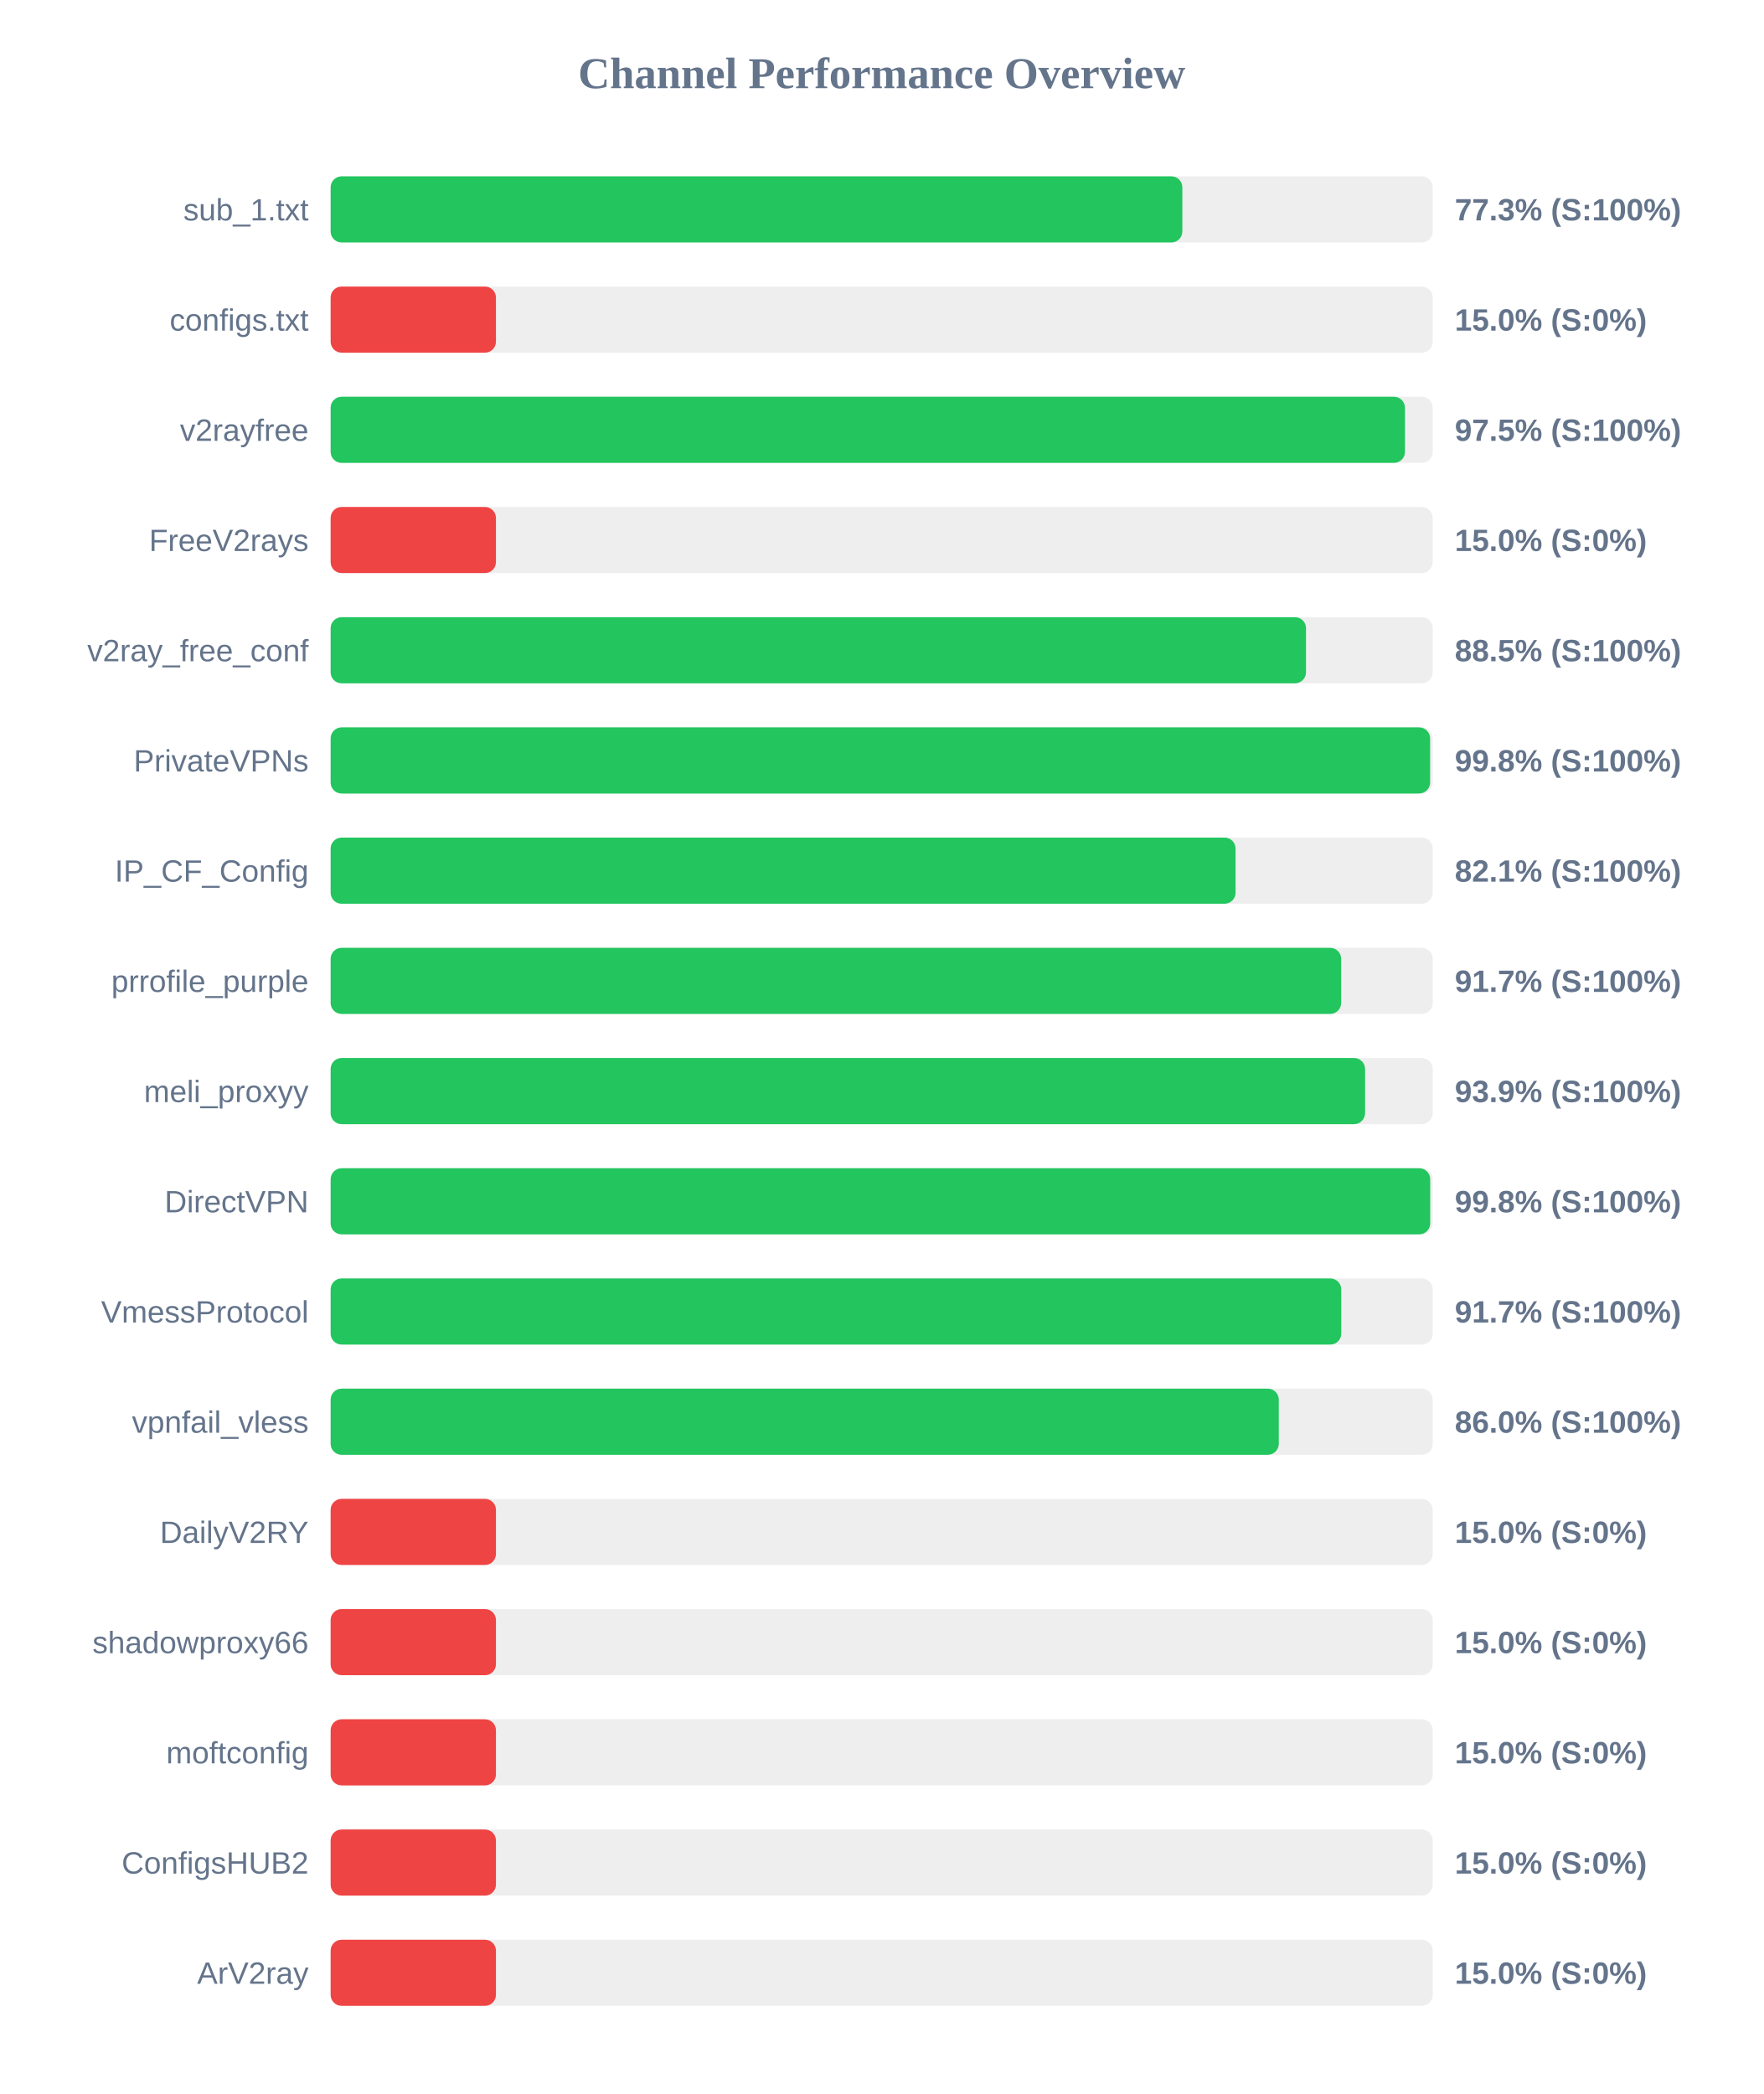
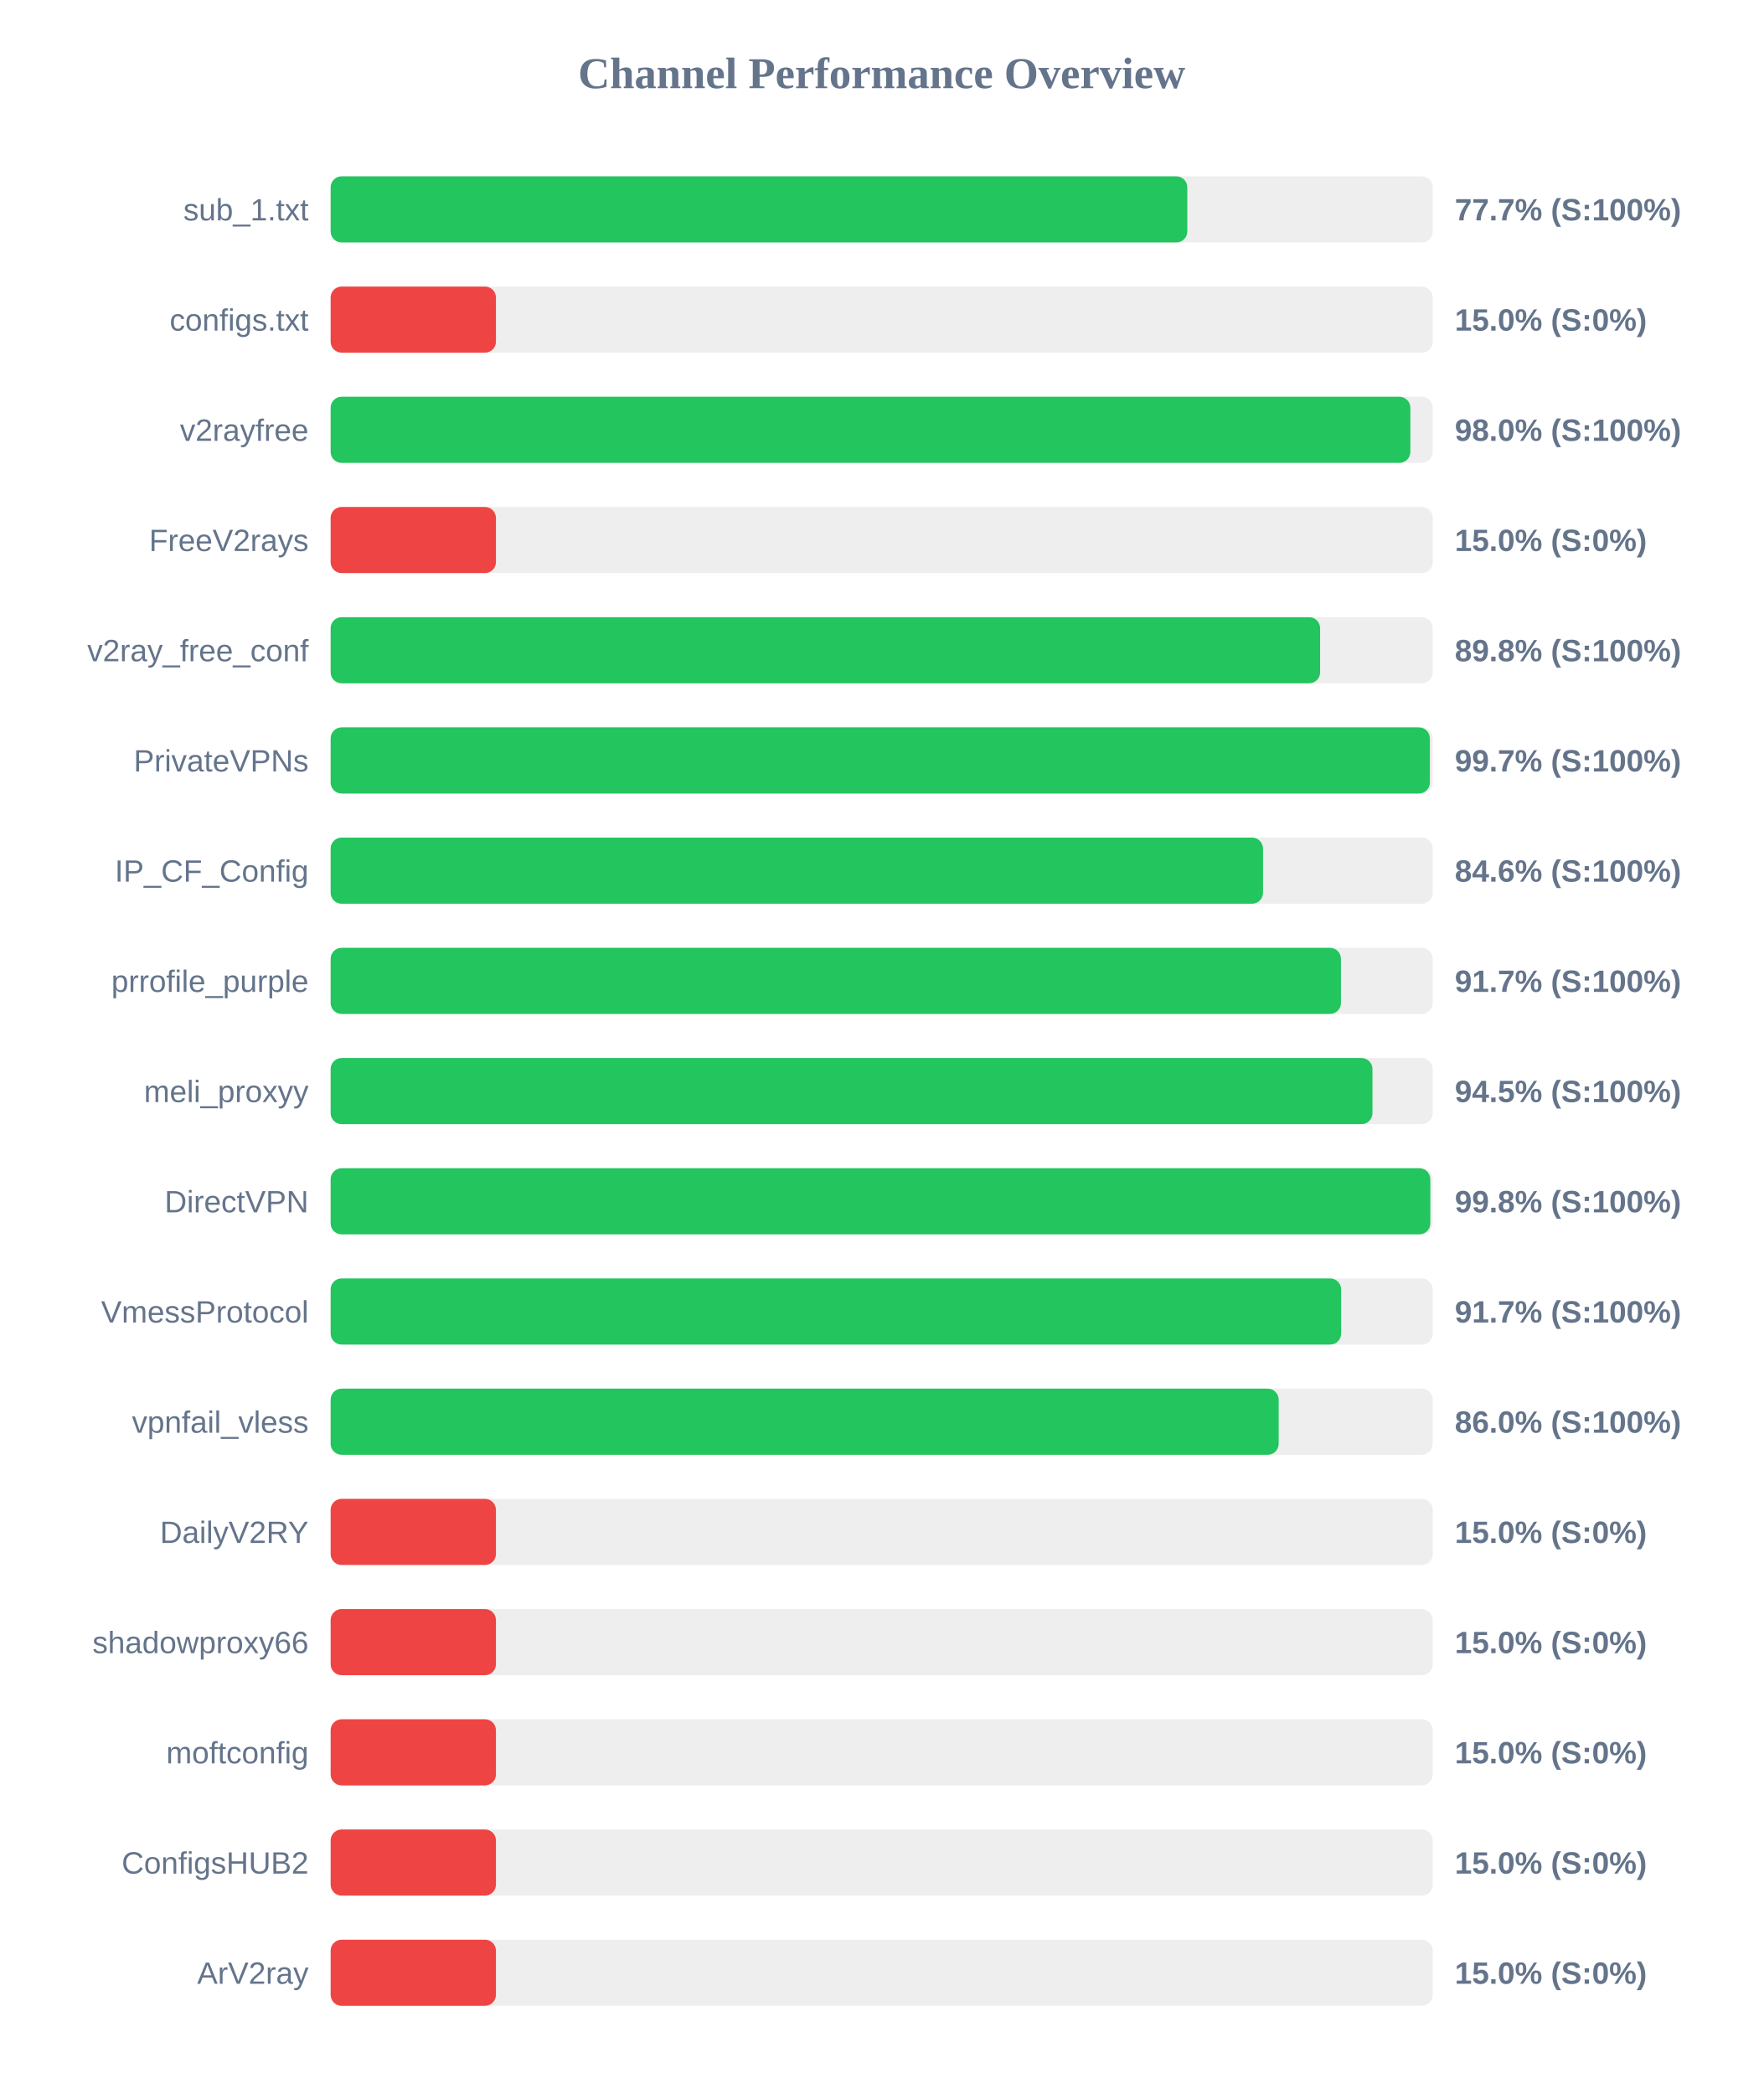
<svg xmlns="http://www.w3.org/2000/svg" width="800" height="950" version="1.1">
  <style>
        .row { font: 14px Arial; fill: #64748b; }
        .score { font: bold 14px Arial; fill: #64748b; }
    </style>
  <text x="400" y="40" text-anchor="middle" font-size="20px" font-weight="bold" fill="#64748b">Channel Performance Overview</text>
  <rect x="150" y="80" width="500" height="30" fill="#eee" rx="5" />
-   <rect x="150" y="80" width="386.4" height="30" fill="#22c55e" rx="5" />
+   <rect x="150" y="80" width="388.65" height="30" fill="#22c55e" rx="5" />
  <text x="140" y="100" text-anchor="end" class="row">sub_1.txt</text>
-   <text x="660" y="100" text-anchor="start" class="score">77.3% (S:100%)</text>
+   <text x="660" y="100" text-anchor="start" class="score">77.7% (S:100%)</text>
  <rect x="150" y="130" width="500" height="30" fill="#eee" rx="5" />
  <rect x="150" y="130" width="75.0" height="30" fill="#ef4444" rx="5" />
  <text x="140" y="150" text-anchor="end" class="row">configs.txt</text>
  <text x="660" y="150" text-anchor="start" class="score">15.0% (S:0%)</text>
  <rect x="150" y="180" width="500" height="30" fill="#eee" rx="5" />
-   <rect x="150" y="180" width="487.4" height="30" fill="#22c55e" rx="5" />
+   <rect x="150" y="180" width="489.85" height="30" fill="#22c55e" rx="5" />
  <text x="140" y="200" text-anchor="end" class="row">v2rayfree</text>
-   <text x="660" y="200" text-anchor="start" class="score">97.5% (S:100%)</text>
+   <text x="660" y="200" text-anchor="start" class="score">98.0% (S:100%)</text>
  <rect x="150" y="230" width="500" height="30" fill="#eee" rx="5" />
  <rect x="150" y="230" width="75.0" height="30" fill="#ef4444" rx="5" />
  <text x="140" y="250" text-anchor="end" class="row">FreeV2rays</text>
  <text x="660" y="250" text-anchor="start" class="score">15.0% (S:0%)</text>
  <rect x="150" y="280" width="500" height="30" fill="#eee" rx="5" />
-   <rect x="150" y="280" width="442.5" height="30" fill="#22c55e" rx="5" />
+   <rect x="150" y="280" width="448.9" height="30" fill="#22c55e" rx="5" />
  <text x="140" y="300" text-anchor="end" class="row">v2ray_free_conf</text>
-   <text x="660" y="300" text-anchor="start" class="score">88.5% (S:100%)</text>
+   <text x="660" y="300" text-anchor="start" class="score">89.8% (S:100%)</text>
  <rect x="150" y="330" width="500" height="30" fill="#eee" rx="5" />
-   <rect x="150" y="330" width="498.8" height="30" fill="#22c55e" rx="5" />
+   <rect x="150" y="330" width="498.7" height="30" fill="#22c55e" rx="5" />
  <text x="140" y="350" text-anchor="end" class="row">PrivateVPNs</text>
-   <text x="660" y="350" text-anchor="start" class="score">99.8% (S:100%)</text>
+   <text x="660" y="350" text-anchor="start" class="score">99.7% (S:100%)</text>
  <rect x="150" y="380" width="500" height="30" fill="#eee" rx="5" />
-   <rect x="150" y="380" width="410.55" height="30" fill="#22c55e" rx="5" />
+   <rect x="150" y="380" width="423.0" height="30" fill="#22c55e" rx="5" />
  <text x="140" y="400" text-anchor="end" class="row">IP_CF_Config</text>
-   <text x="660" y="400" text-anchor="start" class="score">82.1% (S:100%)</text>
+   <text x="660" y="400" text-anchor="start" class="score">84.6% (S:100%)</text>
  <rect x="150" y="430" width="500" height="30" fill="#eee" rx="5" />
-   <rect x="150" y="430" width="458.45" height="30" fill="#22c55e" rx="5" />
+   <rect x="150" y="430" width="458.35" height="30" fill="#22c55e" rx="5" />
  <text x="140" y="450" text-anchor="end" class="row">prrofile_purple</text>
  <text x="660" y="450" text-anchor="start" class="score">91.7% (S:100%)</text>
  <rect x="150" y="480" width="500" height="30" fill="#eee" rx="5" />
-   <rect x="150" y="480" width="469.3" height="30" fill="#22c55e" rx="5" />
+   <rect x="150" y="480" width="472.65" height="30" fill="#22c55e" rx="5" />
  <text x="140" y="500" text-anchor="end" class="row">meli_proxyy</text>
-   <text x="660" y="500" text-anchor="start" class="score">93.9% (S:100%)</text>
+   <text x="660" y="500" text-anchor="start" class="score">94.5% (S:100%)</text>
  <rect x="150" y="530" width="500" height="30" fill="#eee" rx="5" />
-   <rect x="150" y="530" width="498.85" height="30" fill="#22c55e" rx="5" />
+   <rect x="150" y="530" width="498.9" height="30" fill="#22c55e" rx="5" />
  <text x="140" y="550" text-anchor="end" class="row">DirectVPN</text>
  <text x="660" y="550" text-anchor="start" class="score">99.8% (S:100%)</text>
  <rect x="150" y="580" width="500" height="30" fill="#eee" rx="5" />
-   <rect x="150" y="580" width="458.5" height="30" fill="#22c55e" rx="5" />
+   <rect x="150" y="580" width="458.45" height="30" fill="#22c55e" rx="5" />
  <text x="140" y="600" text-anchor="end" class="row">VmessProtocol</text>
  <text x="660" y="600" text-anchor="start" class="score">91.7% (S:100%)</text>
  <rect x="150" y="630" width="500" height="30" fill="#eee" rx="5" />
-   <rect x="150" y="630" width="430.15" height="30" fill="#22c55e" rx="5" />
+   <rect x="150" y="630" width="430.1" height="30" fill="#22c55e" rx="5" />
  <text x="140" y="650" text-anchor="end" class="row">vpnfail_vless</text>
  <text x="660" y="650" text-anchor="start" class="score">86.0% (S:100%)</text>
  <rect x="150" y="680" width="500" height="30" fill="#eee" rx="5" />
  <rect x="150" y="680" width="75.0" height="30" fill="#ef4444" rx="5" />
  <text x="140" y="700" text-anchor="end" class="row">DailyV2RY</text>
  <text x="660" y="700" text-anchor="start" class="score">15.0% (S:0%)</text>
  <rect x="150" y="730" width="500" height="30" fill="#eee" rx="5" />
  <rect x="150" y="730" width="75.0" height="30" fill="#ef4444" rx="5" />
  <text x="140" y="750" text-anchor="end" class="row">shadowproxy66</text>
  <text x="660" y="750" text-anchor="start" class="score">15.0% (S:0%)</text>
  <rect x="150" y="780" width="500" height="30" fill="#eee" rx="5" />
  <rect x="150" y="780" width="75.0" height="30" fill="#ef4444" rx="5" />
  <text x="140" y="800" text-anchor="end" class="row">moftconfig</text>
  <text x="660" y="800" text-anchor="start" class="score">15.0% (S:0%)</text>
  <rect x="150" y="830" width="500" height="30" fill="#eee" rx="5" />
  <rect x="150" y="830" width="75.0" height="30" fill="#ef4444" rx="5" />
  <text x="140" y="850" text-anchor="end" class="row">ConfigsHUB2</text>
  <text x="660" y="850" text-anchor="start" class="score">15.0% (S:0%)</text>
  <rect x="150" y="880" width="500" height="30" fill="#eee" rx="5" />
  <rect x="150" y="880" width="75.0" height="30" fill="#ef4444" rx="5" />
  <text x="140" y="900" text-anchor="end" class="row">ArV2ray</text>
  <text x="660" y="900" text-anchor="start" class="score">15.0% (S:0%)</text>
</svg>
